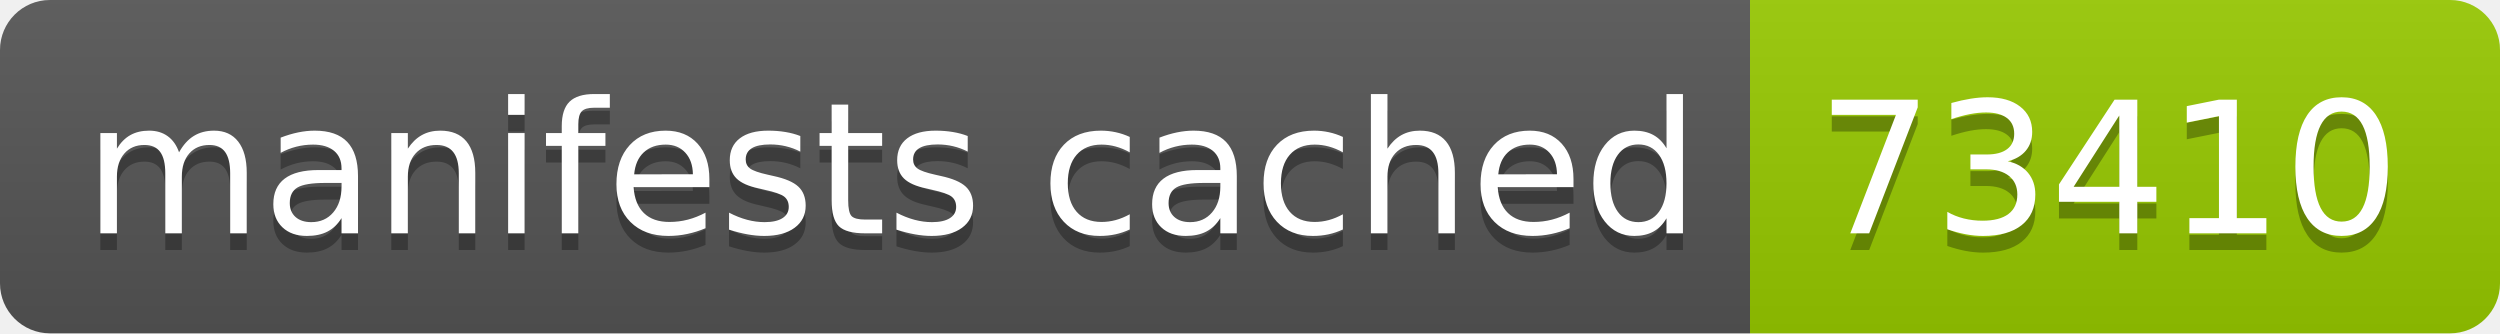
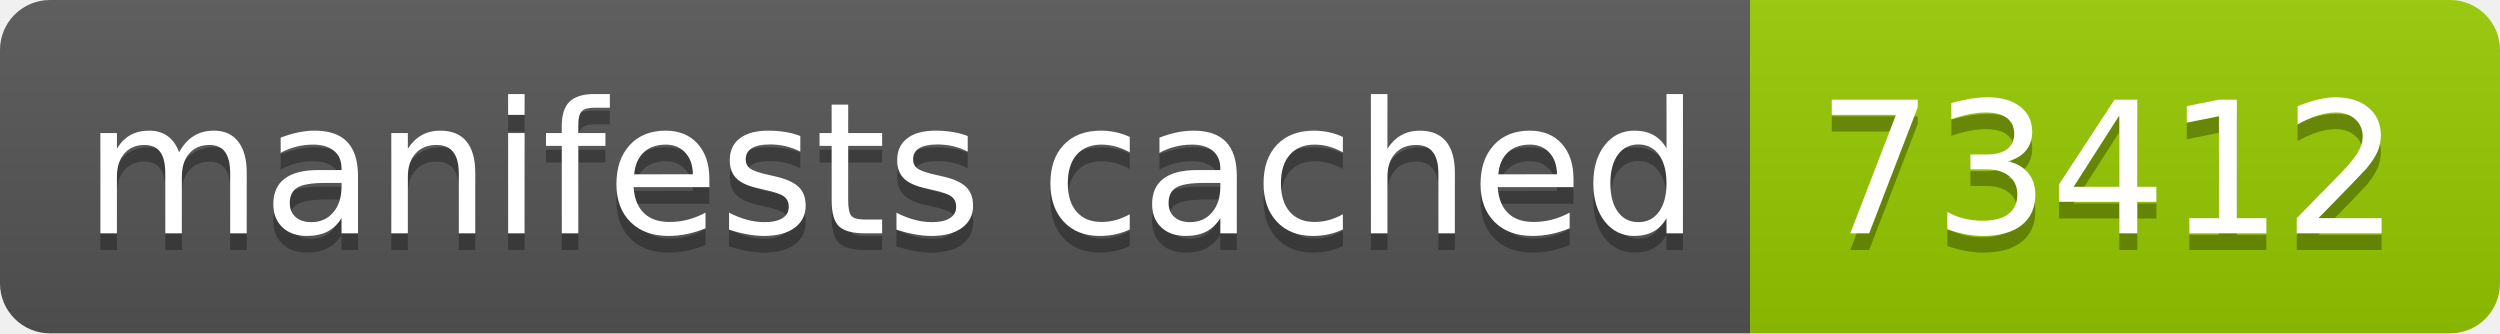
- <svg xmlns="http://www.w3.org/2000/svg" width="150" height="20" role="img" aria-label="manifests cached: 73410">
+ <svg xmlns="http://www.w3.org/2000/svg" width="150" height="20" role="img" aria-label="manifests cached: 73412">
  <linearGradient id="s" x2="0" y2="100%">
    <stop offset="0" stop-color="#bbb" stop-opacity=".1" />
    <stop offset="1" stop-opacity=".1" />
  </linearGradient>
  <clipPath id="r">
    <rect width="150" height="20" rx="3" fill="#fff" />
  </clipPath>
  <g clip-path="url(#r)">
    <rect width="105" height="20" fill="#555" />
    <rect x="105" width="45" height="20" fill="#97ca00" />
    <rect width="150" height="20" fill="url(#s)" />
  </g>
  <g fill="#fff" text-anchor="middle" font-family="Verdana,Geneva,DejaVu Sans,sans-serif" text-rendering="geometricPrecision" font-size="110">
    <text aria-hidden="true" x="535" y="150" fill="#010101" fill-opacity=".3" transform="scale(.1)" textLength="950">manifests cached</text>
    <text x="535" y="140" transform="scale(.1)" fill="#fff" textLength="950">manifests cached</text>
-     <text aria-hidden="true" x="1265" y="150" fill="#010101" fill-opacity=".3" transform="scale(.1)" textLength="350">73410</text>
-     <text x="1265" y="140" transform="scale(.1)" fill="#fff" textLength="350">73410</text>
+     <text aria-hidden="true" x="1265" y="150" fill="#010101" fill-opacity=".3" transform="scale(.1)" textLength="350">73412</text>
+     <text x="1265" y="140" transform="scale(.1)" fill="#fff" textLength="350">73412</text>
  </g>
</svg>
